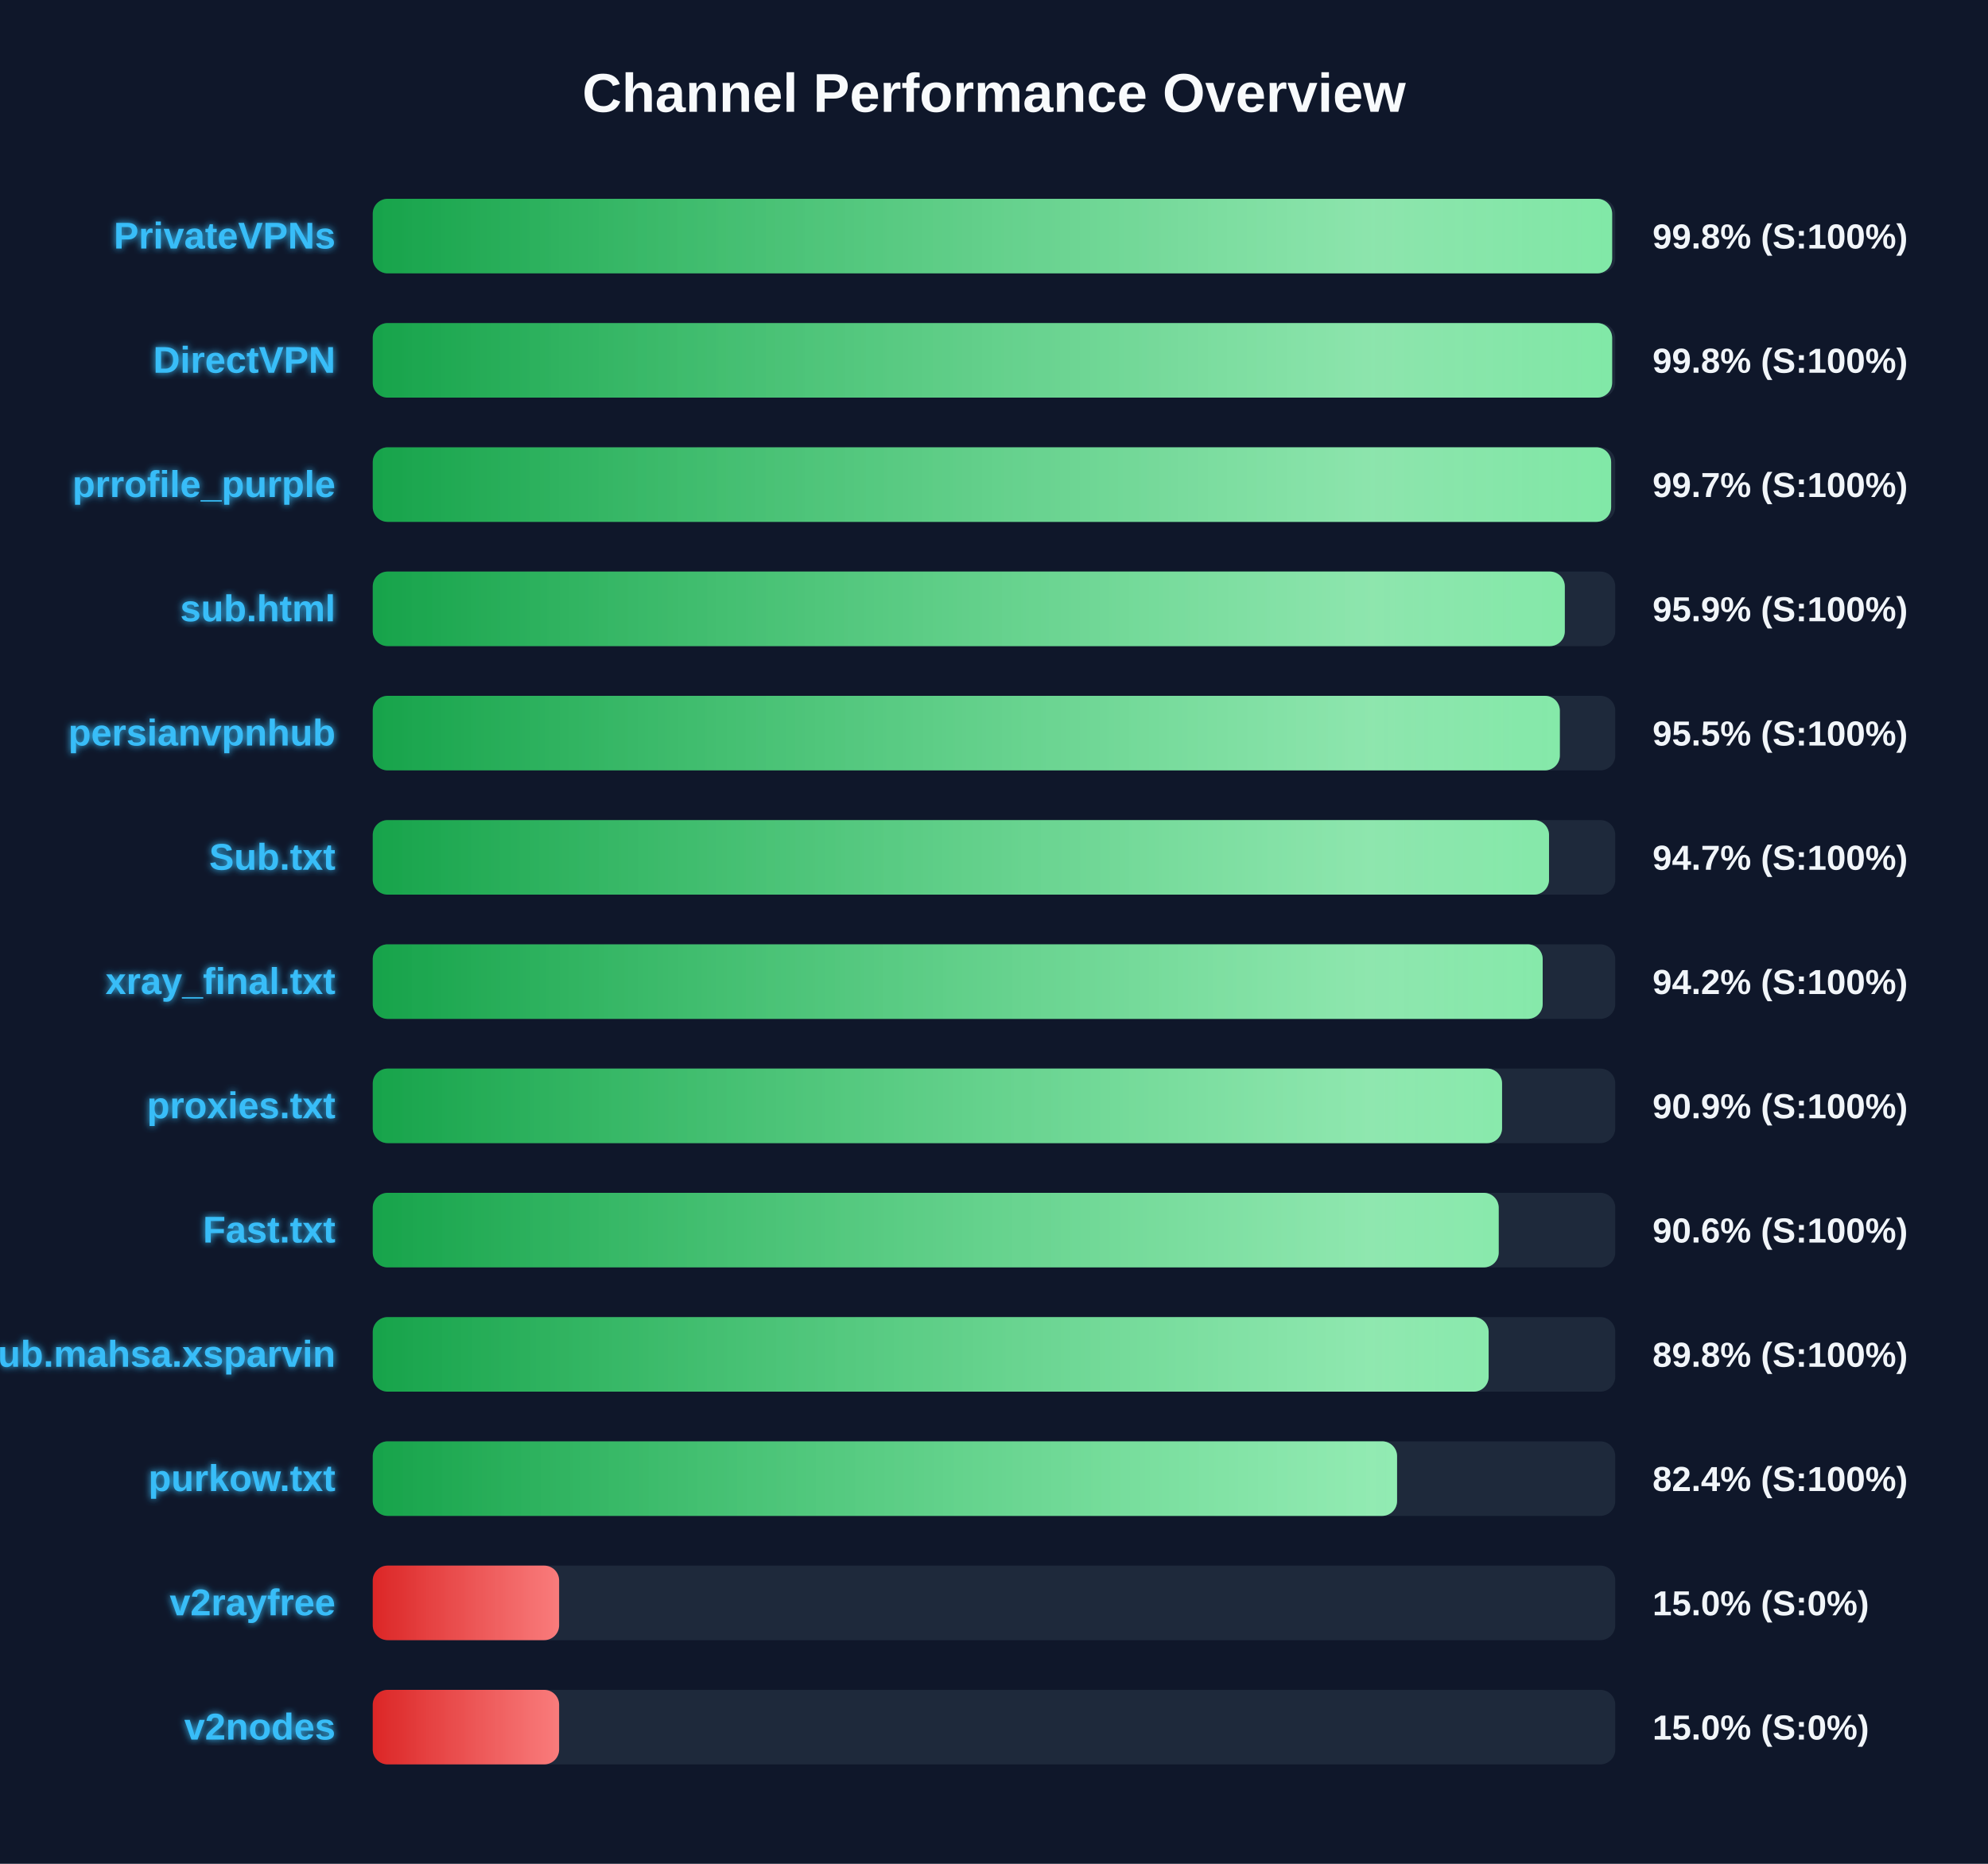
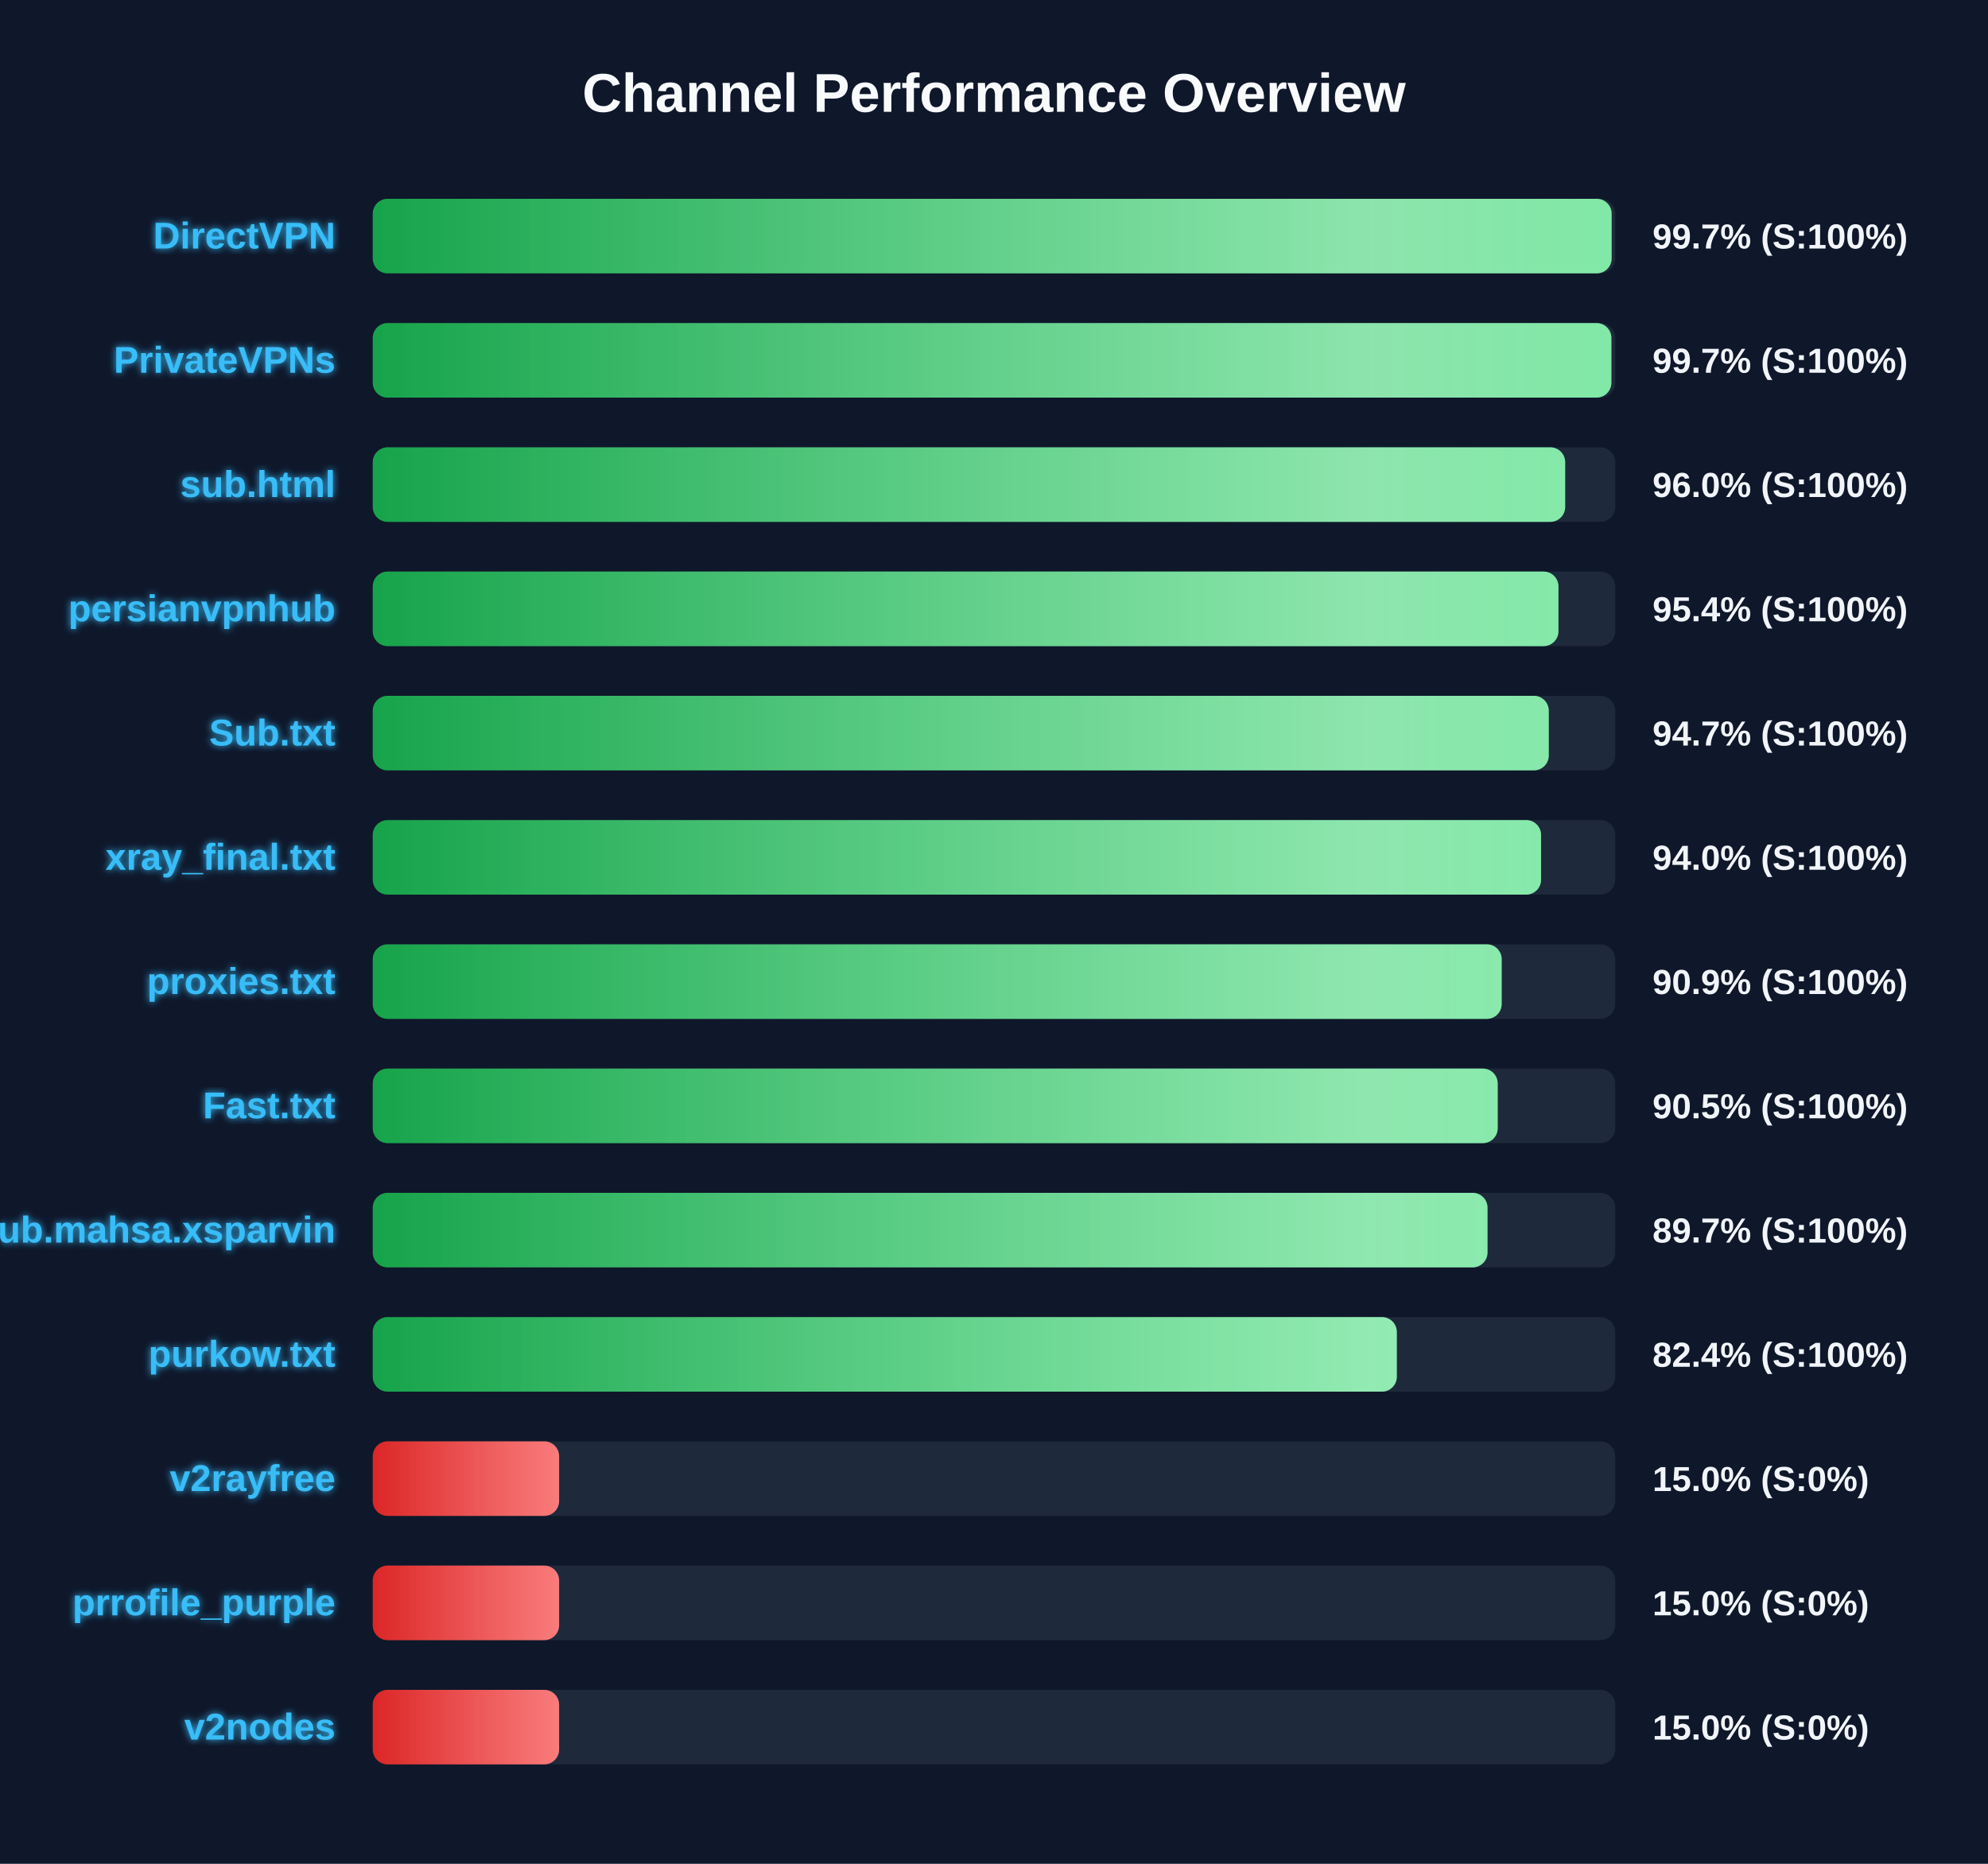
<svg xmlns="http://www.w3.org/2000/svg" width="800" height="750" version="1.1">
  <defs>
    <linearGradient id="grad-green" x1="0%" y1="0%" x2="100%" y2="0%">
      <stop offset="0%" stop-color="#16a34a" />
      <stop offset="100%" stop-color="#4ade80" />
    </linearGradient>
    <linearGradient id="grad-yellow" x1="0%" y1="0%" x2="100%" y2="0%">
      <stop offset="0%" stop-color="#ca8a04" />
      <stop offset="100%" stop-color="#fde047" />
    </linearGradient>
    <linearGradient id="grad-red" x1="0%" y1="0%" x2="100%" y2="0%">
      <stop offset="0%" stop-color="#dc2626" />
      <stop offset="100%" stop-color="#f87171" />
    </linearGradient>
    <linearGradient id="shimmer" x1="0%" y1="0%" x2="100%" y2="0%">
      <stop offset="0%" stop-color="rgba(255,255,255,0)" />
      <stop offset="50%" stop-color="rgba(255,255,255,0.4)" />
      <stop offset="100%" stop-color="rgba(255,255,255,0)" />
    </linearGradient>
    <filter id="glow" x="-20%" y="-20%" width="140%" height="140%">
      <feGaussianBlur stdDeviation="1.5" result="blur" />
      <feComposite in="SourceGraphic" in2="blur" operator="over" />
    </filter>
  </defs>
  <style>
        .bg-rect { fill: #0f172a; }
        .title { font: bold 22px 'Segoe UI', Arial, sans-serif; fill: #f8fafc; }
        .row { font: bold 15px 'Segoe UI', Arial, sans-serif; fill: #38bdf8; filter: url(#glow); }
        .score { font: bold 14px 'Segoe UI', Arial, sans-serif; fill: #f1f5f9; }
        @keyframes shimmer-anim {
            0% { transform: translateX(-100%); }
            100% { transform: translateX(200%); }
        }
        .shimmer-rect {
            animation: shimmer-anim 2.5s infinite linear;
        }
    </style>
  <rect width="100%" height="100%" class="bg-rect" />
  <text x="400" y="45" text-anchor="middle" class="title">Channel Performance Overview</text>
  <rect x="150" y="80" width="500" height="30" fill="#1e293b" rx="6" />
  <clipPath id="clip-0">
-     <rect x="150" y="80" width="498.75" height="30" rx="6" />
+     <rect x="150" y="80" width="498.55" height="30" rx="6" />
  </clipPath>
-   <rect x="150" y="80" width="498.75" height="30" fill="url(#grad-green)" rx="6" />
+   <rect x="150" y="80" width="498.55" height="30" fill="url(#grad-green)" rx="6" />
  <g clip-path="url(#clip-0)">
    <rect x="150" y="80" width="100%" height="30" fill="url(#shimmer)" class="shimmer-rect" />
  </g>
-   <text x="135" y="100" text-anchor="end" class="row">PrivateVPNs</text>
-   <text x="665" y="100" text-anchor="start" class="score">99.8% (S:100%)</text>
+   <text x="135" y="100" text-anchor="end" class="row">DirectVPN</text>
+   <text x="665" y="100" text-anchor="start" class="score">99.7% (S:100%)</text>
  <rect x="150" y="130" width="500" height="30" fill="#1e293b" rx="6" />
  <clipPath id="clip-1">
-     <rect x="150" y="130" width="498.75" height="30" rx="6" />
+     <rect x="150" y="130" width="498.45" height="30" rx="6" />
  </clipPath>
-   <rect x="150" y="130" width="498.75" height="30" fill="url(#grad-green)" rx="6" />
+   <rect x="150" y="130" width="498.45" height="30" fill="url(#grad-green)" rx="6" />
  <g clip-path="url(#clip-1)">
    <rect x="150" y="130" width="100%" height="30" fill="url(#shimmer)" class="shimmer-rect" />
  </g>
-   <text x="135" y="150" text-anchor="end" class="row">DirectVPN</text>
-   <text x="665" y="150" text-anchor="start" class="score">99.8% (S:100%)</text>
+   <text x="135" y="150" text-anchor="end" class="row">PrivateVPNs</text>
+   <text x="665" y="150" text-anchor="start" class="score">99.7% (S:100%)</text>
  <rect x="150" y="180" width="500" height="30" fill="#1e293b" rx="6" />
  <clipPath id="clip-2">
-     <rect x="150" y="180" width="498.35" height="30" rx="6" />
+     <rect x="150" y="180" width="479.85" height="30" rx="6" />
  </clipPath>
-   <rect x="150" y="180" width="498.35" height="30" fill="url(#grad-green)" rx="6" />
+   <rect x="150" y="180" width="479.85" height="30" fill="url(#grad-green)" rx="6" />
  <g clip-path="url(#clip-2)">
    <rect x="150" y="180" width="100%" height="30" fill="url(#shimmer)" class="shimmer-rect" />
  </g>
-   <text x="135" y="200" text-anchor="end" class="row">prrofile_purple</text>
-   <text x="665" y="200" text-anchor="start" class="score">99.7% (S:100%)</text>
+   <text x="135" y="200" text-anchor="end" class="row">sub.html</text>
+   <text x="665" y="200" text-anchor="start" class="score">96.0% (S:100%)</text>
  <rect x="150" y="230" width="500" height="30" fill="#1e293b" rx="6" />
  <clipPath id="clip-3">
-     <rect x="150" y="230" width="479.7" height="30" rx="6" />
+     <rect x="150" y="230" width="477.15" height="30" rx="6" />
  </clipPath>
-   <rect x="150" y="230" width="479.7" height="30" fill="url(#grad-green)" rx="6" />
+   <rect x="150" y="230" width="477.15" height="30" fill="url(#grad-green)" rx="6" />
  <g clip-path="url(#clip-3)">
    <rect x="150" y="230" width="100%" height="30" fill="url(#shimmer)" class="shimmer-rect" />
  </g>
-   <text x="135" y="250" text-anchor="end" class="row">sub.html</text>
-   <text x="665" y="250" text-anchor="start" class="score">95.9% (S:100%)</text>
+   <text x="135" y="250" text-anchor="end" class="row">persianvpnhub</text>
+   <text x="665" y="250" text-anchor="start" class="score">95.4% (S:100%)</text>
  <rect x="150" y="280" width="500" height="30" fill="#1e293b" rx="6" />
  <clipPath id="clip-4">
-     <rect x="150" y="280" width="477.7" height="30" rx="6" />
+     <rect x="150" y="280" width="473.25" height="30" rx="6" />
  </clipPath>
-   <rect x="150" y="280" width="477.7" height="30" fill="url(#grad-green)" rx="6" />
+   <rect x="150" y="280" width="473.25" height="30" fill="url(#grad-green)" rx="6" />
  <g clip-path="url(#clip-4)">
    <rect x="150" y="280" width="100%" height="30" fill="url(#shimmer)" class="shimmer-rect" />
  </g>
-   <text x="135" y="300" text-anchor="end" class="row">persianvpnhub</text>
-   <text x="665" y="300" text-anchor="start" class="score">95.5% (S:100%)</text>
+   <text x="135" y="300" text-anchor="end" class="row">Sub.txt</text>
+   <text x="665" y="300" text-anchor="start" class="score">94.7% (S:100%)</text>
  <rect x="150" y="330" width="500" height="30" fill="#1e293b" rx="6" />
  <clipPath id="clip-5">
-     <rect x="150" y="330" width="473.35" height="30" rx="6" />
+     <rect x="150" y="330" width="470.15" height="30" rx="6" />
  </clipPath>
-   <rect x="150" y="330" width="473.35" height="30" fill="url(#grad-green)" rx="6" />
+   <rect x="150" y="330" width="470.15" height="30" fill="url(#grad-green)" rx="6" />
  <g clip-path="url(#clip-5)">
    <rect x="150" y="330" width="100%" height="30" fill="url(#shimmer)" class="shimmer-rect" />
  </g>
-   <text x="135" y="350" text-anchor="end" class="row">Sub.txt</text>
-   <text x="665" y="350" text-anchor="start" class="score">94.7% (S:100%)</text>
+   <text x="135" y="350" text-anchor="end" class="row">xray_final.txt</text>
+   <text x="665" y="350" text-anchor="start" class="score">94.0% (S:100%)</text>
  <rect x="150" y="380" width="500" height="30" fill="#1e293b" rx="6" />
  <clipPath id="clip-6">
-     <rect x="150" y="380" width="470.8" height="30" rx="6" />
+     <rect x="150" y="380" width="454.3" height="30" rx="6" />
  </clipPath>
-   <rect x="150" y="380" width="470.8" height="30" fill="url(#grad-green)" rx="6" />
+   <rect x="150" y="380" width="454.3" height="30" fill="url(#grad-green)" rx="6" />
  <g clip-path="url(#clip-6)">
    <rect x="150" y="380" width="100%" height="30" fill="url(#shimmer)" class="shimmer-rect" />
  </g>
-   <text x="135" y="400" text-anchor="end" class="row">xray_final.txt</text>
-   <text x="665" y="400" text-anchor="start" class="score">94.2% (S:100%)</text>
+   <text x="135" y="400" text-anchor="end" class="row">proxies.txt</text>
+   <text x="665" y="400" text-anchor="start" class="score">90.9% (S:100%)</text>
  <rect x="150" y="430" width="500" height="30" fill="#1e293b" rx="6" />
  <clipPath id="clip-7">
-     <rect x="150" y="430" width="454.45" height="30" rx="6" />
+     <rect x="150" y="430" width="452.7" height="30" rx="6" />
  </clipPath>
-   <rect x="150" y="430" width="454.45" height="30" fill="url(#grad-green)" rx="6" />
+   <rect x="150" y="430" width="452.7" height="30" fill="url(#grad-green)" rx="6" />
  <g clip-path="url(#clip-7)">
    <rect x="150" y="430" width="100%" height="30" fill="url(#shimmer)" class="shimmer-rect" />
  </g>
-   <text x="135" y="450" text-anchor="end" class="row">proxies.txt</text>
-   <text x="665" y="450" text-anchor="start" class="score">90.9% (S:100%)</text>
+   <text x="135" y="450" text-anchor="end" class="row">Fast.txt</text>
+   <text x="665" y="450" text-anchor="start" class="score">90.5% (S:100%)</text>
  <rect x="150" y="480" width="500" height="30" fill="#1e293b" rx="6" />
  <clipPath id="clip-8">
-     <rect x="150" y="480" width="453.1" height="30" rx="6" />
+     <rect x="150" y="480" width="448.6" height="30" rx="6" />
  </clipPath>
-   <rect x="150" y="480" width="453.1" height="30" fill="url(#grad-green)" rx="6" />
+   <rect x="150" y="480" width="448.6" height="30" fill="url(#grad-green)" rx="6" />
  <g clip-path="url(#clip-8)">
    <rect x="150" y="480" width="100%" height="30" fill="url(#shimmer)" class="shimmer-rect" />
  </g>
-   <text x="135" y="500" text-anchor="end" class="row">Fast.txt</text>
-   <text x="665" y="500" text-anchor="start" class="score">90.6% (S:100%)</text>
+   <text x="135" y="500" text-anchor="end" class="row">Sub.mahsa.xsparvin</text>
+   <text x="665" y="500" text-anchor="start" class="score">89.7% (S:100%)</text>
  <rect x="150" y="530" width="500" height="30" fill="#1e293b" rx="6" />
  <clipPath id="clip-9">
-     <rect x="150" y="530" width="449.05" height="30" rx="6" />
+     <rect x="150" y="530" width="412.1" height="30" rx="6" />
  </clipPath>
-   <rect x="150" y="530" width="449.05" height="30" fill="url(#grad-green)" rx="6" />
+   <rect x="150" y="530" width="412.1" height="30" fill="url(#grad-green)" rx="6" />
  <g clip-path="url(#clip-9)">
    <rect x="150" y="530" width="100%" height="30" fill="url(#shimmer)" class="shimmer-rect" />
  </g>
-   <text x="135" y="550" text-anchor="end" class="row">Sub.mahsa.xsparvin</text>
-   <text x="665" y="550" text-anchor="start" class="score">89.8% (S:100%)</text>
+   <text x="135" y="550" text-anchor="end" class="row">purkow.txt</text>
+   <text x="665" y="550" text-anchor="start" class="score">82.4% (S:100%)</text>
  <rect x="150" y="580" width="500" height="30" fill="#1e293b" rx="6" />
  <clipPath id="clip-10">
-     <rect x="150" y="580" width="412.2" height="30" rx="6" />
+     <rect x="150" y="580" width="75.0" height="30" rx="6" />
  </clipPath>
-   <rect x="150" y="580" width="412.2" height="30" fill="url(#grad-green)" rx="6" />
+   <rect x="150" y="580" width="75.0" height="30" fill="url(#grad-red)" rx="6" />
  <g clip-path="url(#clip-10)">
    <rect x="150" y="580" width="100%" height="30" fill="url(#shimmer)" class="shimmer-rect" />
  </g>
-   <text x="135" y="600" text-anchor="end" class="row">purkow.txt</text>
-   <text x="665" y="600" text-anchor="start" class="score">82.4% (S:100%)</text>
+   <text x="135" y="600" text-anchor="end" class="row">v2rayfree</text>
+   <text x="665" y="600" text-anchor="start" class="score">15.0% (S:0%)</text>
  <rect x="150" y="630" width="500" height="30" fill="#1e293b" rx="6" />
  <clipPath id="clip-11">
    <rect x="150" y="630" width="75.0" height="30" rx="6" />
  </clipPath>
  <rect x="150" y="630" width="75.0" height="30" fill="url(#grad-red)" rx="6" />
  <g clip-path="url(#clip-11)">
    <rect x="150" y="630" width="100%" height="30" fill="url(#shimmer)" class="shimmer-rect" />
  </g>
-   <text x="135" y="650" text-anchor="end" class="row">v2rayfree</text>
+   <text x="135" y="650" text-anchor="end" class="row">prrofile_purple</text>
  <text x="665" y="650" text-anchor="start" class="score">15.0% (S:0%)</text>
  <rect x="150" y="680" width="500" height="30" fill="#1e293b" rx="6" />
  <clipPath id="clip-12">
    <rect x="150" y="680" width="75.0" height="30" rx="6" />
  </clipPath>
  <rect x="150" y="680" width="75.0" height="30" fill="url(#grad-red)" rx="6" />
  <g clip-path="url(#clip-12)">
    <rect x="150" y="680" width="100%" height="30" fill="url(#shimmer)" class="shimmer-rect" />
  </g>
  <text x="135" y="700" text-anchor="end" class="row">v2nodes</text>
  <text x="665" y="700" text-anchor="start" class="score">15.0% (S:0%)</text>
</svg>
